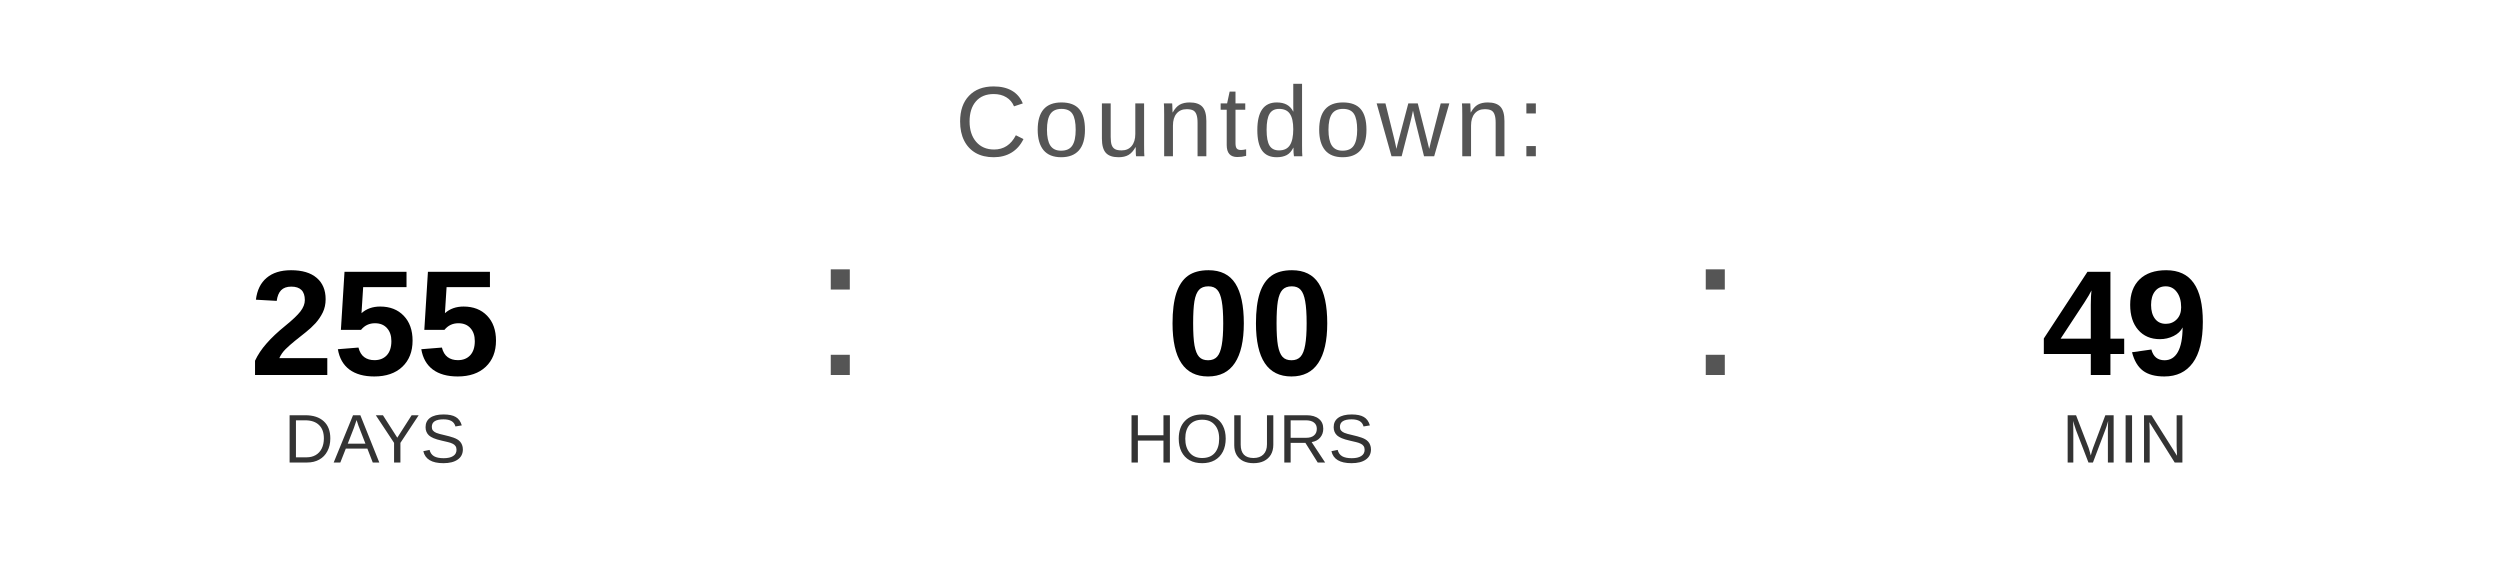
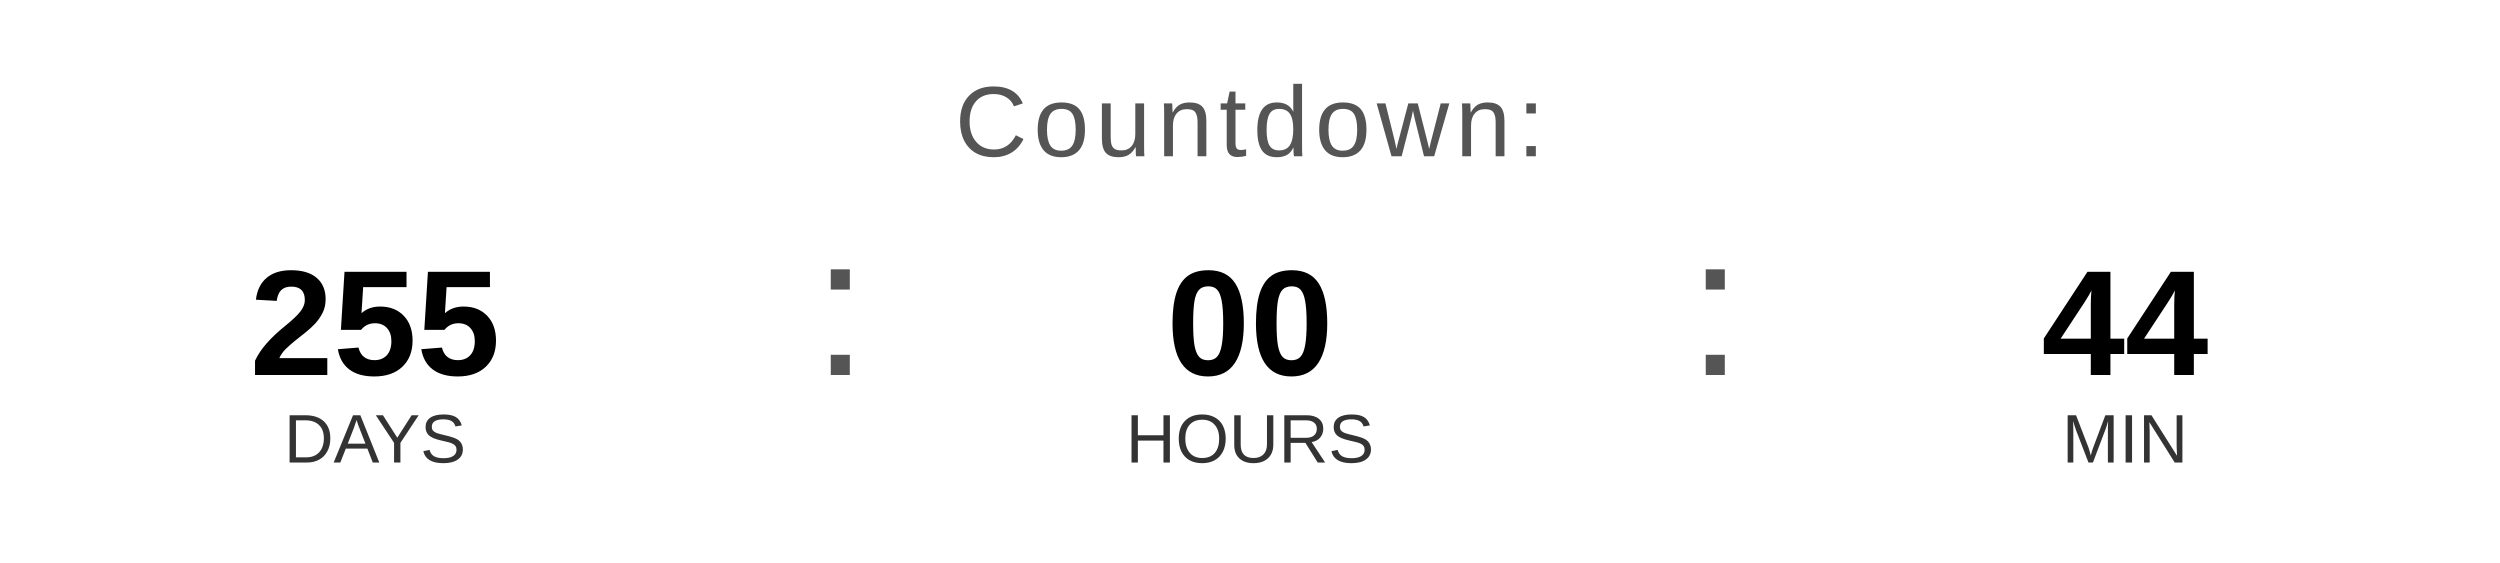
<svg xmlns="http://www.w3.org/2000/svg" width="400" height="90" viewBox="0 0 400 90">
  <text x="200" y="25" font-family="Arial, Helvetica, sans-serif" font-size="16" fill="#555555" text-anchor="middle" letter-spacing="1">
    Countdown:
  </text>
  <text x="60" y="60" font-family="Arial, Helvetica, sans-serif" font-size="24" font-weight="bold" fill="#000000" text-anchor="middle">255</text>
  <text x="60" y="74" font-family="Arial, Helvetica, sans-serif" font-size="11" fill="#333333" text-anchor="middle">DAYS</text>
  <text x="130" y="60" font-family="Arial, sans-serif" font-size="32" fill="#555555">:</text>
  <text x="200" y="60" font-family="Arial, Helvetica, sans-serif" font-size="24" font-weight="bold" fill="#000000" text-anchor="middle">00</text>
  <text x="200" y="74" font-family="Arial, Helvetica, sans-serif" font-size="11" fill="#333333" text-anchor="middle">HOURS</text>
  <text x="270" y="60" font-family="Arial, sans-serif" font-size="32" fill="#555555">:</text>
-   <text x="340" y="60" font-family="Arial, Helvetica, sans-serif" font-size="24" font-weight="bold" fill="#000000" text-anchor="middle">49</text>
+   <text x="340" y="60" font-family="Arial, Helvetica, sans-serif" font-size="24" font-weight="bold" fill="#000000" text-anchor="middle">44</text>
  <text x="340" y="74" font-family="Arial, Helvetica, sans-serif" font-size="11" fill="#333333" text-anchor="middle">MIN</text>
</svg>
